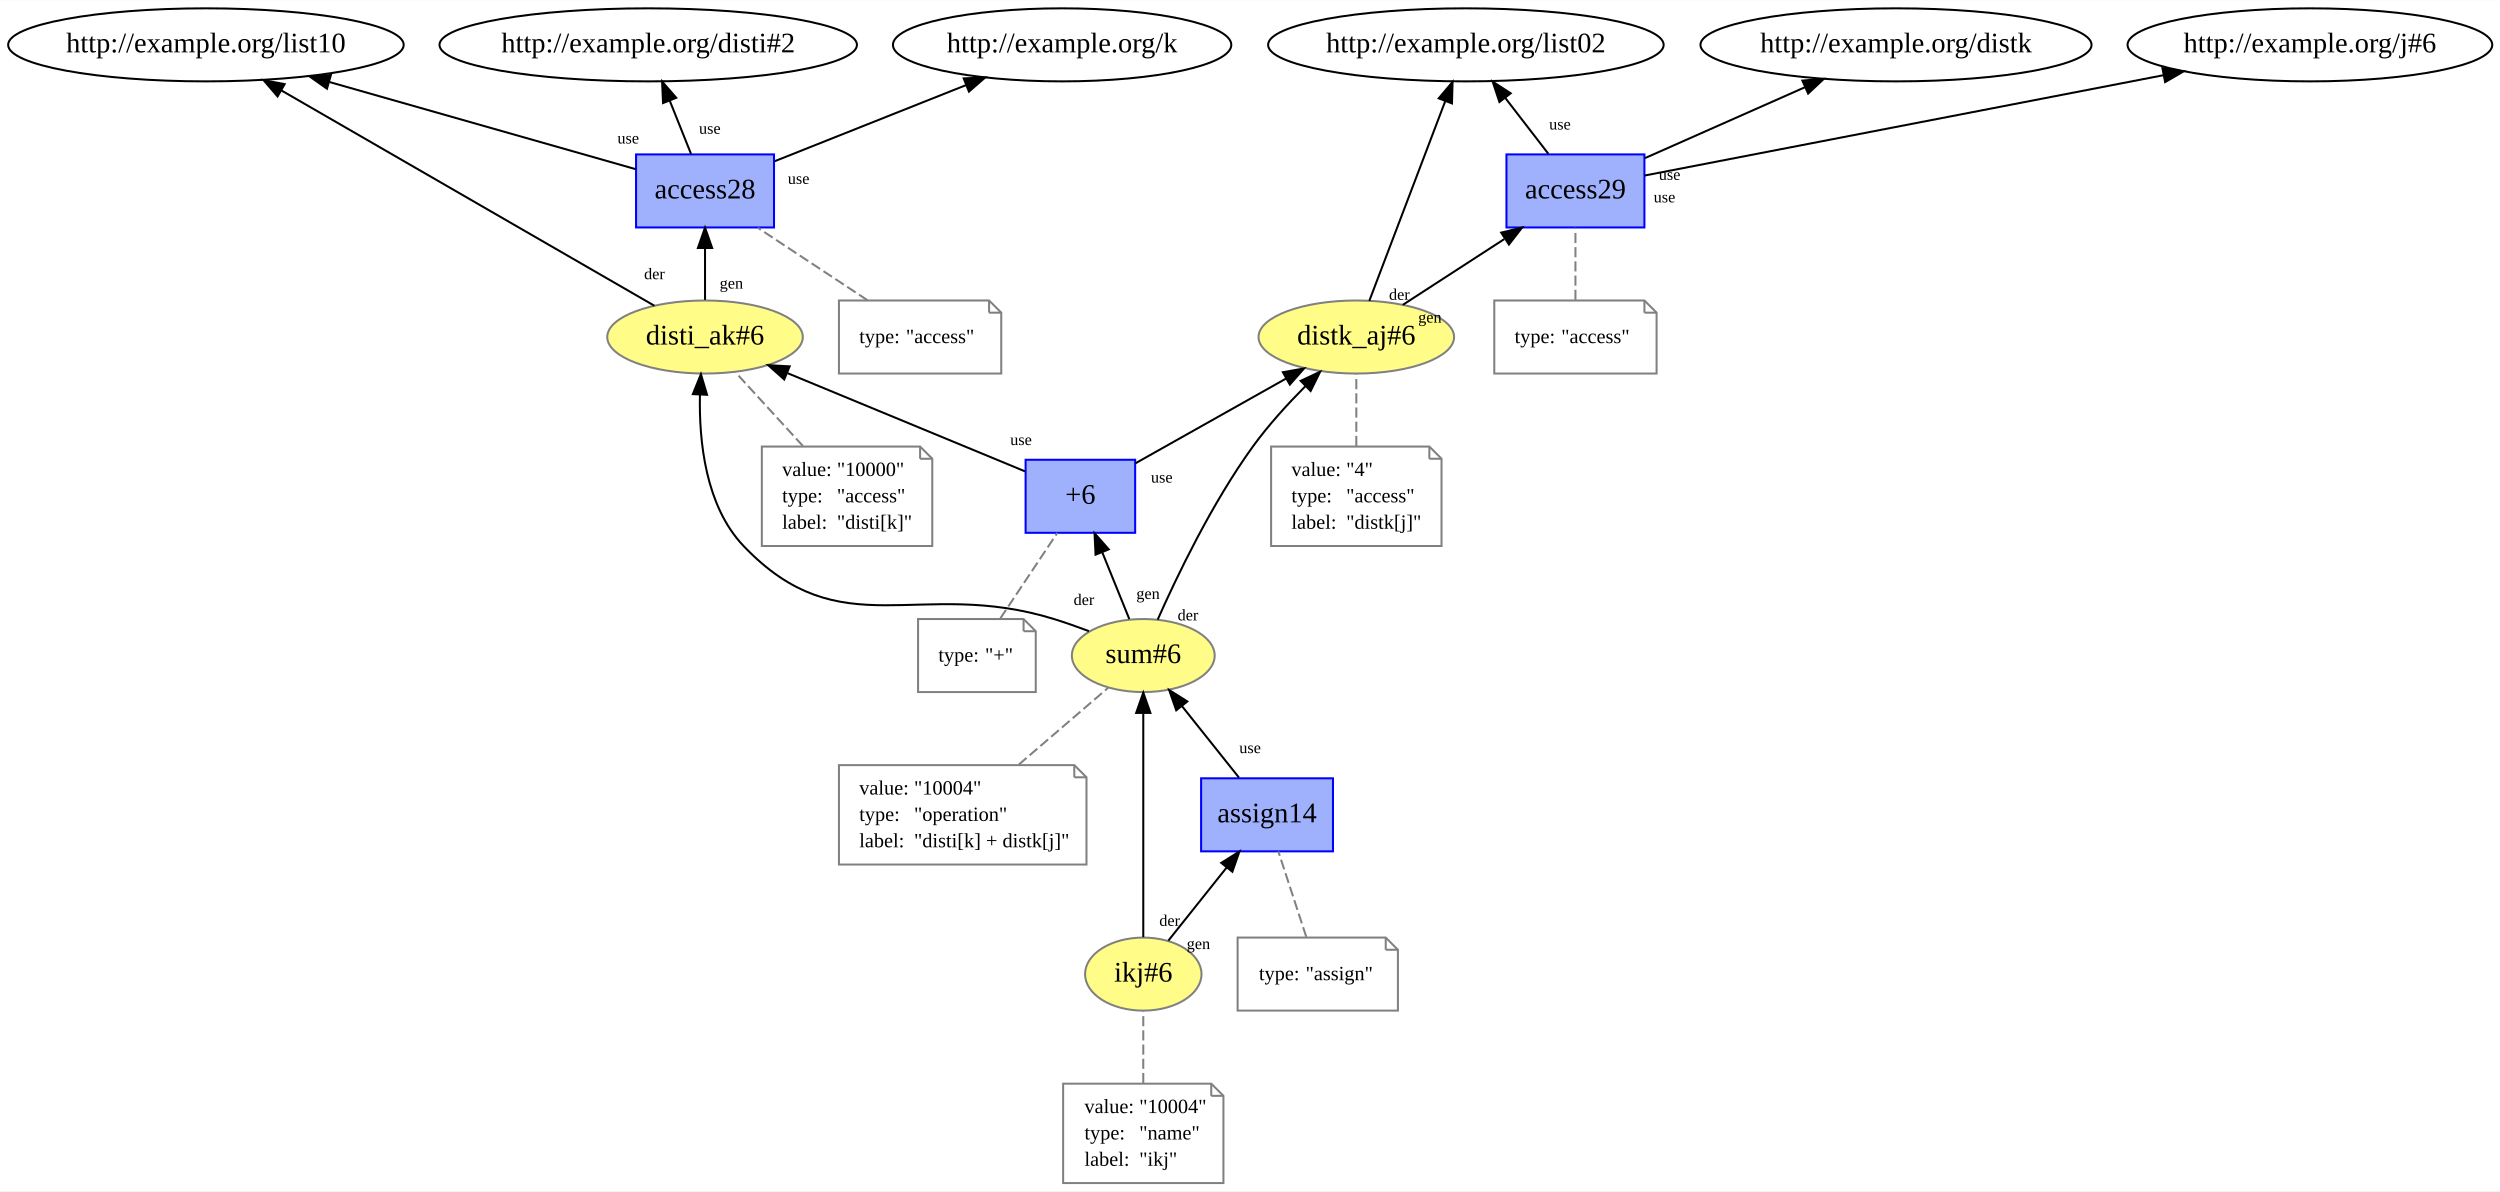
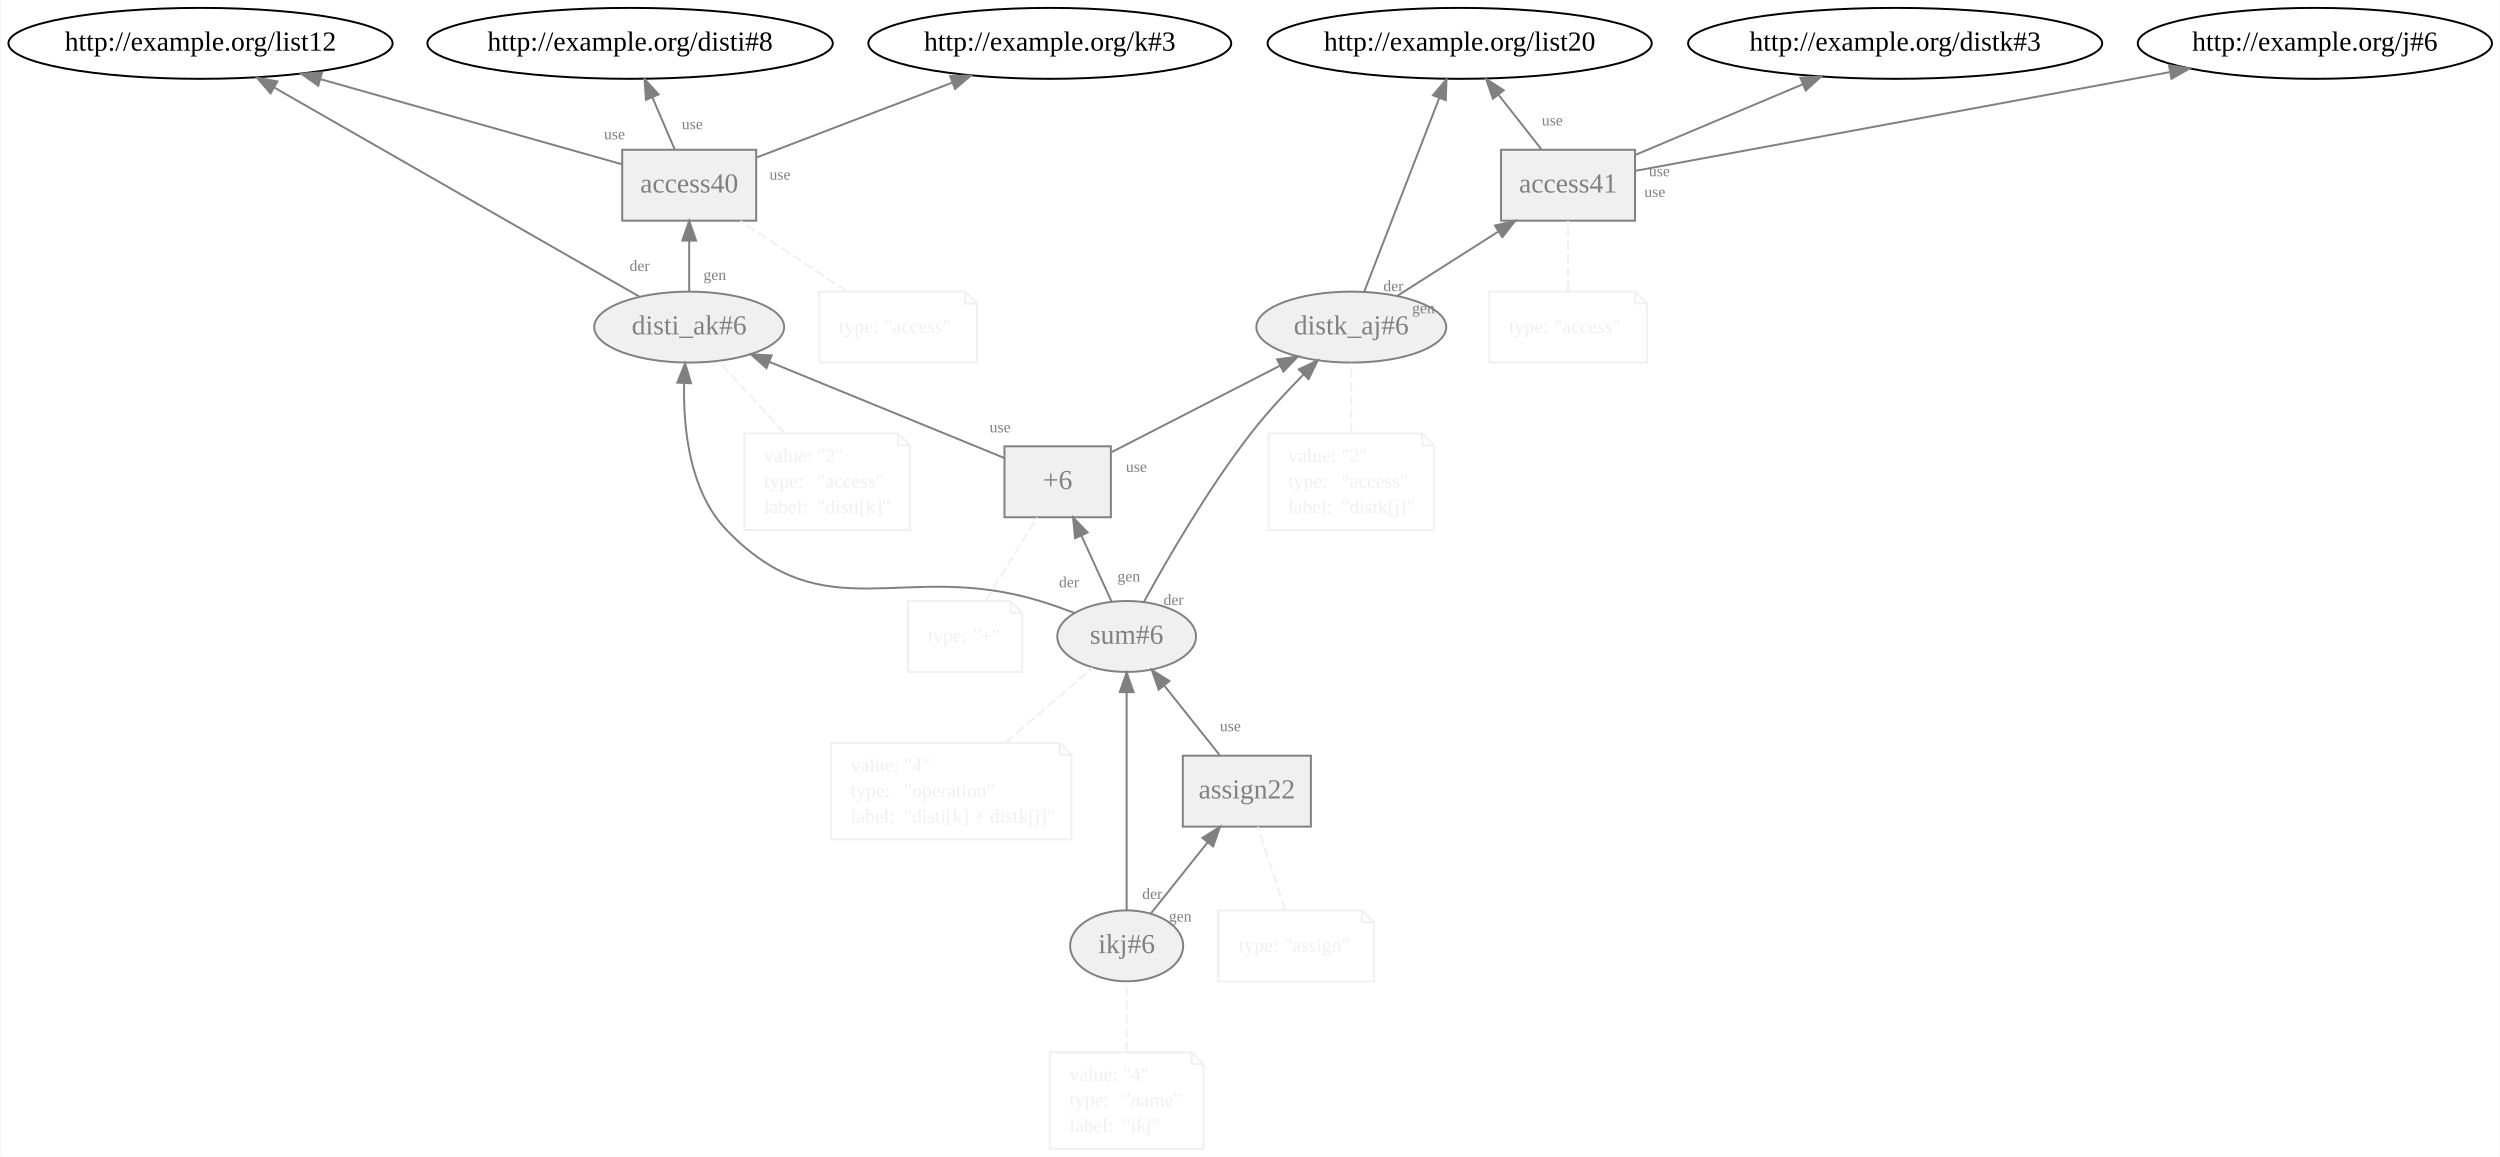
- <svg xmlns="http://www.w3.org/2000/svg" xmlns:xlink="http://www.w3.org/1999/xlink" width="1152pt" height="549pt" viewBox="0.00 0.00 1152.00 548.80">
-   <g id="graph0" class="graph" transform="scale(0.934926 0.934926) rotate(0) translate(4 583)">
-     <polygon fill="white" stroke="none" points="-4,4 -4,-583 1228.18,-583 1228.18,4 -4,4" />
+ <svg xmlns="http://www.w3.org/2000/svg" xmlns:xlink="http://www.w3.org/1999/xlink" width="1152pt" height="533pt" viewBox="0.00 0.00 1152.00 533.22">
+   <g id="graph0" class="graph" transform="scale(0.908386 0.908386) rotate(0) translate(4 583)">
+     <polygon fill="white" stroke="none" points="-4,4 -4,-583 1264.18,-583 1264.18,4 -4,4" />
    <g id="node1" class="node">
      <g id="a_node1">
        <a xlink:href="http://example.org/disti_ak#6" xlink:title="disti_ak#6">
-           <ellipse fill="#fffc87" stroke="#808080" cx="343.491" cy="-417" rx="48.192" ry="18" />
-           <text text-anchor="middle" x="343.491" y="-413.3" font-family="Times New Roman,serif" font-size="14.00">disti_ak#6</text>
+           <ellipse fill="#f0f0f0" stroke="gray" cx="345.491" cy="-417" rx="48.192" ry="18" />
+           <text text-anchor="middle" x="345.491" y="-413.3" font-family="Times New Roman,serif" font-size="14.00" fill="gray">disti_ak#6</text>
        </a>
      </g>
    </g>
    <g id="node3" class="node">
      <g id="a_node3">
-         <a xlink:href="http://example.org/access28" xlink:title="access28">
-           <polygon fill="#9fb1fc" stroke="#0000ff" points="377.491,-507 309.491,-507 309.491,-471 377.491,-471 377.491,-507" />
-           <text text-anchor="middle" x="343.491" y="-485.3" font-family="Times New Roman,serif" font-size="14.00">access28</text>
+         <a xlink:href="http://example.org/access40" xlink:title="access40">
+           <polygon fill="#f0f0f0" stroke="gray" points="379.491,-507 311.491,-507 311.491,-471 379.491,-471 379.491,-507" />
+           <text text-anchor="middle" x="345.491" y="-485.3" font-family="Times New Roman,serif" font-size="14.00" fill="gray">access40</text>
        </a>
      </g>
    </g>
    <g id="edge5" class="edge">
-       <path fill="none" stroke="black" d="M343.491,-435.303C343.491,-443.017 343.491,-452.288 343.491,-460.888" />
-       <polygon fill="black" stroke="black" points="339.991,-460.896 343.491,-470.896 346.991,-460.896 339.991,-460.896" />
-       <text text-anchor="middle" x="356.482" y="-440.903" font-family="Times New Roman,serif" font-size="8.00">gen</text>
+       <path fill="none" stroke="gray" d="M345.491,-435.303C345.491,-443.017 345.491,-452.288 345.491,-460.888" />
+       <polygon fill="gray" stroke="gray" points="341.991,-460.896 345.491,-470.896 348.991,-460.896 341.991,-460.896" />
+       <text text-anchor="middle" x="358.482" y="-440.903" font-family="Times New Roman,serif" font-size="8.00" fill="gray">gen</text>
    </g>
    <g id="node5" class="node">
      <ellipse fill="none" stroke="black" cx="97.491" cy="-561" rx="97.483" ry="18" />
-       <text text-anchor="middle" x="97.491" y="-557.3" font-family="Times New Roman,serif" font-size="14.00">http://example.org/list10</text>
+       <text text-anchor="middle" x="97.491" y="-557.3" font-family="Times New Roman,serif" font-size="14.00">http://example.org/list12</text>
    </g>
    <g id="edge4" class="edge">
-       <path fill="none" stroke="black" d="M318.55,-432.397C275.108,-457.473 185.357,-509.281 134.592,-538.584" />
-       <polygon fill="black" stroke="black" points="132.799,-535.578 125.888,-543.608 136.298,-541.64 132.799,-535.578" />
-       <text text-anchor="middle" x="318.548" y="-445.497" font-family="Times New Roman,serif" font-size="8.00">der</text>
+       <path fill="none" stroke="gray" d="M320.347,-432.397C276.552,-457.473 186.071,-509.281 134.894,-538.584" />
+       <polygon fill="gray" stroke="gray" points="133.058,-535.602 126.119,-543.608 136.536,-541.677 133.058,-535.602" />
+       <text text-anchor="middle" x="320.293" y="-445.497" font-family="Times New Roman,serif" font-size="8.00" fill="gray">der</text>
    </g>
    <g id="node2" class="node">
-       <polygon fill="none" stroke="gray" points="449.491,-363 371.491,-363 371.491,-314 455.491,-314 455.491,-357 449.491,-363" />
-       <polyline fill="none" stroke="gray" points="449.491,-363 449.491,-357 " />
-       <polyline fill="none" stroke="gray" points="455.491,-357 449.491,-357 " />
-       <text text-anchor="start" x="381.491" y="-348.5" font-family="Times New Roman,serif" font-size="10.00">value:</text>
-       <text text-anchor="start" x="408.491" y="-348.5" font-family="Times New Roman,serif" font-size="10.00">"10000"</text>
-       <text text-anchor="start" x="381.491" y="-335.5" font-family="Times New Roman,serif" font-size="10.00">type:</text>
-       <text text-anchor="start" x="408.491" y="-335.5" font-family="Times New Roman,serif" font-size="10.00">"access"</text>
-       <text text-anchor="start" x="381.491" y="-322.5" font-family="Times New Roman,serif" font-size="10.00">label:</text>
-       <text text-anchor="start" x="408.491" y="-322.5" font-family="Times New Roman,serif" font-size="10.00">"disti[k]"</text>
+       <polygon fill="none" stroke="#f0f0f0" points="451.491,-363 373.491,-363 373.491,-314 457.491,-314 457.491,-357 451.491,-363" />
+       <polyline fill="none" stroke="#f0f0f0" points="451.491,-363 451.491,-357 " />
+       <polyline fill="none" stroke="#f0f0f0" points="457.491,-357 451.491,-357 " />
+       <text text-anchor="start" x="383.491" y="-348.5" font-family="Times New Roman,serif" font-size="10.00" fill="#f0f0f0">value:</text>
+       <text text-anchor="start" x="410.491" y="-348.5" font-family="Times New Roman,serif" font-size="10.00" fill="#f0f0f0">"2"</text>
+       <text text-anchor="start" x="383.491" y="-335.5" font-family="Times New Roman,serif" font-size="10.00" fill="#f0f0f0">type:</text>
+       <text text-anchor="start" x="410.491" y="-335.5" font-family="Times New Roman,serif" font-size="10.00" fill="#f0f0f0">"access"</text>
+       <text text-anchor="start" x="383.491" y="-322.5" font-family="Times New Roman,serif" font-size="10.00" fill="#f0f0f0">label:</text>
+       <text text-anchor="start" x="410.491" y="-322.5" font-family="Times New Roman,serif" font-size="10.00" fill="#f0f0f0">"disti[k]"</text>
    </g>
    <g id="edge1" class="edge">
-       <path fill="none" stroke="gray" stroke-dasharray="5,2" d="M391.727,-363.286C380.971,-375.04 368.259,-388.932 358.586,-399.504" />
+       <path fill="none" stroke="#f0f0f0" stroke-dasharray="5,2" d="M393.727,-363.286C382.971,-375.04 370.259,-388.932 360.586,-399.504" />
    </g>
    <g id="edge3" class="edge">
-       <path fill="none" stroke="black" d="M309.286,-499.733C270.338,-510.816 205.956,-529.136 158.382,-542.673" />
-       <polygon fill="black" stroke="black" points="157.16,-539.382 148.5,-545.485 159.076,-546.115 157.16,-539.382" />
-       <text text-anchor="middle" x="305.628" y="-512.38" font-family="Times New Roman,serif" font-size="8.00">use</text>
+       <path fill="none" stroke="gray" d="M311.268,-499.66C271.861,-510.783 206.381,-529.265 158.254,-542.849" />
+       <polygon fill="gray" stroke="gray" points="157.242,-539.498 148.569,-545.583 159.144,-546.235 157.242,-539.498" />
+       <text text-anchor="middle" x="307.579" y="-512.299" font-family="Times New Roman,serif" font-size="8.00" fill="gray">use</text>
    </g>
    <g id="node6" class="node">
      <ellipse fill="none" stroke="black" cx="315.491" cy="-561" rx="102.882" ry="18" />
-       <text text-anchor="middle" x="315.491" y="-557.3" font-family="Times New Roman,serif" font-size="14.00">http://example.org/disti#2</text>
+       <text text-anchor="middle" x="315.491" y="-557.3" font-family="Times New Roman,serif" font-size="14.00">http://example.org/disti#8</text>
    </g>
    <g id="edge6" class="edge">
-       <path fill="none" stroke="black" d="M336.57,-507.303C333.417,-515.187 329.613,-524.696 326.11,-533.454" />
-       <polygon fill="black" stroke="black" points="322.797,-532.311 322.333,-542.896 329.297,-534.911 322.797,-532.311" />
-       <text text-anchor="middle" x="345.846" y="-517.191" font-family="Times New Roman,serif" font-size="8.00">use</text>
+       <path fill="none" stroke="gray" d="M338.076,-507.303C334.697,-515.187 330.622,-524.696 326.868,-533.454" />
+       <polygon fill="gray" stroke="gray" points="323.544,-532.325 322.822,-542.896 329.978,-535.083 323.544,-532.325" />
+       <text text-anchor="middle" x="347.061" y="-517.414" font-family="Times New Roman,serif" font-size="8.00" fill="gray">use</text>
    </g>
    <g id="node7" class="node">
-       <ellipse fill="none" stroke="black" cx="519.491" cy="-561" rx="83.386" ry="18" />
-       <text text-anchor="middle" x="519.491" y="-557.3" font-family="Times New Roman,serif" font-size="14.00">http://example.org/k</text>
+       <ellipse fill="none" stroke="black" cx="528.491" cy="-561" rx="92.084" ry="18" />
+       <text text-anchor="middle" x="528.491" y="-557.3" font-family="Times New Roman,serif" font-size="14.00">http://example.org/k#3</text>
    </g>
    <g id="edge7" class="edge">
-       <path fill="none" stroke="black" d="M377.844,-503.663C404.744,-514.362 442.459,-529.362 472.209,-541.194" />
-       <polygon fill="black" stroke="black" points="470.979,-544.472 481.564,-544.915 473.566,-537.967 470.979,-544.472" />
-       <text text-anchor="middle" x="389.614" y="-492.464" font-family="Times New Roman,serif" font-size="8.00">use</text>
+       <path fill="none" stroke="gray" d="M379.912,-503.166C407.874,-513.862 447.675,-529.087 479.047,-541.087" />
+       <polygon fill="gray" stroke="gray" points="477.9,-544.395 488.49,-544.699 480.401,-537.857 477.9,-544.395" />
+       <text text-anchor="middle" x="391.558" y="-491.813" font-family="Times New Roman,serif" font-size="8.00" fill="gray">use</text>
    </g>
    <g id="node4" class="node">
-       <polygon fill="none" stroke="gray" points="483.491,-435 409.491,-435 409.491,-399 489.491,-399 489.491,-429 483.491,-435" />
-       <polyline fill="none" stroke="gray" points="483.491,-435 483.491,-429 " />
-       <polyline fill="none" stroke="gray" points="489.491,-429 483.491,-429 " />
-       <text text-anchor="start" x="419.491" y="-414" font-family="Times New Roman,serif" font-size="10.00">type:</text>
-       <text text-anchor="start" x="442.491" y="-414" font-family="Times New Roman,serif" font-size="10.00">"access"</text>
+       <polygon fill="none" stroke="#f0f0f0" points="485.491,-435 411.491,-435 411.491,-399 491.491,-399 491.491,-429 485.491,-435" />
+       <polyline fill="none" stroke="#f0f0f0" points="485.491,-435 485.491,-429 " />
+       <polyline fill="none" stroke="#f0f0f0" points="491.491,-429 485.491,-429 " />
+       <text text-anchor="start" x="421.491" y="-414" font-family="Times New Roman,serif" font-size="10.00" fill="#f0f0f0">type:</text>
+       <text text-anchor="start" x="444.491" y="-414" font-family="Times New Roman,serif" font-size="10.00" fill="#f0f0f0">"access"</text>
    </g>
    <g id="edge2" class="edge">
-       <path fill="none" stroke="gray" stroke-dasharray="5,2" d="M423.561,-435.124C407.135,-445.971 385.967,-459.95 369.522,-470.81" />
+       <path fill="none" stroke="#f0f0f0" stroke-dasharray="5,2" d="M425.561,-435.124C409.135,-445.971 387.967,-459.95 371.522,-470.81" />
    </g>
    <g id="node8" class="node">
      <g id="a_node8">
        <a xlink:href="http://example.org/distk_aj#6" xlink:title="distk_aj#6">
-           <ellipse fill="#fffc87" stroke="#808080" cx="664.491" cy="-417" rx="48.192" ry="18" />
-           <text text-anchor="middle" x="664.491" y="-413.3" font-family="Times New Roman,serif" font-size="14.00">distk_aj#6</text>
+           <ellipse fill="#f0f0f0" stroke="gray" cx="681.491" cy="-417" rx="48.192" ry="18" />
+           <text text-anchor="middle" x="681.491" y="-413.3" font-family="Times New Roman,serif" font-size="14.00" fill="gray">distk_aj#6</text>
        </a>
      </g>
    </g>
    <g id="node10" class="node">
      <g id="a_node10">
-         <a xlink:href="http://example.org/access29" xlink:title="access29">
-           <polygon fill="#9fb1fc" stroke="#0000ff" points="806.491,-507 738.491,-507 738.491,-471 806.491,-471 806.491,-507" />
-           <text text-anchor="middle" x="772.491" y="-485.3" font-family="Times New Roman,serif" font-size="14.00">access29</text>
+         <a xlink:href="http://example.org/access41" xlink:title="access41">
+           <polygon fill="#f0f0f0" stroke="gray" points="825.491,-507 757.491,-507 757.491,-471 825.491,-471 825.491,-507" />
+           <text text-anchor="middle" x="791.491" y="-485.3" font-family="Times New Roman,serif" font-size="14.00" fill="gray">access41</text>
        </a>
      </g>
    </g>
    <g id="edge12" class="edge">
-       <path fill="none" stroke="black" d="M687.395,-432.845C701.919,-442.259 720.996,-454.623 737.405,-465.259" />
-       <polygon fill="black" stroke="black" points="735.906,-468.458 746.201,-470.96 739.713,-462.584 735.906,-468.458" />
-       <text text-anchor="middle" x="700.754" y="-424.123" font-family="Times New Roman,serif" font-size="8.00">gen</text>
+       <path fill="none" stroke="gray" d="M704.82,-432.845C719.749,-442.346 739.402,-454.852 756.219,-465.554" />
+       <polygon fill="gray" stroke="gray" points="754.398,-468.544 764.714,-470.96 758.157,-462.638 754.398,-468.544" />
+       <text text-anchor="middle" x="718.121" y="-424.012" font-family="Times New Roman,serif" font-size="8.00" fill="gray">gen</text>
    </g>
    <g id="node12" class="node">
-       <ellipse fill="none" stroke="black" cx="718.491" cy="-561" rx="97.483" ry="18" />
-       <text text-anchor="middle" x="718.491" y="-557.3" font-family="Times New Roman,serif" font-size="14.00">http://example.org/list02</text>
+       <ellipse fill="none" stroke="black" cx="736.491" cy="-561" rx="97.483" ry="18" />
+       <text text-anchor="middle" x="736.491" y="-557.3" font-family="Times New Roman,serif" font-size="14.00">http://example.org/list20</text>
    </g>
    <g id="edge11" class="edge">
-       <path fill="none" stroke="black" d="M670.898,-434.847C680.145,-459.162 697.325,-504.34 708.318,-533.247" />
-       <polygon fill="black" stroke="black" points="705.099,-534.629 711.925,-542.732 711.642,-532.141 705.099,-534.629" />
-       <text text-anchor="middle" x="685.706" y="-435.34" font-family="Times New Roman,serif" font-size="8.00">der</text>
+       <path fill="none" stroke="gray" d="M688.017,-434.847C697.434,-459.162 714.933,-504.34 726.129,-533.247" />
+       <polygon fill="gray" stroke="gray" points="722.928,-534.671 729.803,-542.732 729.455,-532.143 722.928,-534.671" />
+       <text text-anchor="middle" x="702.839" y="-435.249" font-family="Times New Roman,serif" font-size="8.00" fill="gray">der</text>
    </g>
    <g id="node9" class="node">
-       <polygon fill="none" stroke="gray" points="700.491,-363 622.491,-363 622.491,-314 706.491,-314 706.491,-357 700.491,-363" />
-       <polyline fill="none" stroke="gray" points="700.491,-363 700.491,-357 " />
-       <polyline fill="none" stroke="gray" points="706.491,-357 700.491,-357 " />
-       <text text-anchor="start" x="632.491" y="-348.5" font-family="Times New Roman,serif" font-size="10.00">value:</text>
-       <text text-anchor="start" x="659.491" y="-348.5" font-family="Times New Roman,serif" font-size="10.00">"4"</text>
-       <text text-anchor="start" x="632.491" y="-335.5" font-family="Times New Roman,serif" font-size="10.00">type:</text>
-       <text text-anchor="start" x="659.491" y="-335.5" font-family="Times New Roman,serif" font-size="10.00">"access"</text>
-       <text text-anchor="start" x="632.491" y="-322.5" font-family="Times New Roman,serif" font-size="10.00">label:</text>
-       <text text-anchor="start" x="659.491" y="-322.5" font-family="Times New Roman,serif" font-size="10.00">"distk[j]"</text>
+       <polygon fill="none" stroke="#f0f0f0" points="717.491,-363 639.491,-363 639.491,-314 723.491,-314 723.491,-357 717.491,-363" />
+       <polyline fill="none" stroke="#f0f0f0" points="717.491,-363 717.491,-357 " />
+       <polyline fill="none" stroke="#f0f0f0" points="723.491,-357 717.491,-357 " />
+       <text text-anchor="start" x="649.491" y="-348.5" font-family="Times New Roman,serif" font-size="10.00" fill="#f0f0f0">value:</text>
+       <text text-anchor="start" x="676.491" y="-348.5" font-family="Times New Roman,serif" font-size="10.00" fill="#f0f0f0">"2"</text>
+       <text text-anchor="start" x="649.491" y="-335.5" font-family="Times New Roman,serif" font-size="10.00" fill="#f0f0f0">type:</text>
+       <text text-anchor="start" x="676.491" y="-335.5" font-family="Times New Roman,serif" font-size="10.00" fill="#f0f0f0">"access"</text>
+       <text text-anchor="start" x="649.491" y="-322.5" font-family="Times New Roman,serif" font-size="10.00" fill="#f0f0f0">label:</text>
+       <text text-anchor="start" x="676.491" y="-322.5" font-family="Times New Roman,serif" font-size="10.00" fill="#f0f0f0">"distk[j]"</text>
    </g>
    <g id="edge8" class="edge">
-       <path fill="none" stroke="gray" stroke-dasharray="5,2" d="M664.491,-363.286C664.491,-374.69 664.491,-388.105 664.491,-398.548" />
+       <path fill="none" stroke="#f0f0f0" stroke-dasharray="5,2" d="M681.491,-363.286C681.491,-374.69 681.491,-388.105 681.491,-398.548" />
    </g>
    <g id="edge10" class="edge">
-       <path fill="none" stroke="black" d="M759.143,-507.303C752.735,-515.611 744.934,-525.723 737.886,-534.859" />
-       <polygon fill="black" stroke="black" points="735.023,-532.84 731.686,-542.896 740.565,-537.116 735.023,-532.84" />
-       <text text-anchor="middle" x="764.848" y="-519.276" font-family="Times New Roman,serif" font-size="8.00">use</text>
+       <path fill="none" stroke="gray" d="M777.896,-507.303C771.369,-515.611 763.423,-525.723 756.245,-534.859" />
+       <polygon fill="gray" stroke="gray" points="753.357,-532.87 749.93,-542.896 758.861,-537.195 753.357,-532.87" />
+       <text text-anchor="middle" x="783.477" y="-519.326" font-family="Times New Roman,serif" font-size="8.00" fill="gray">use</text>
    </g>
    <g id="node13" class="node">
-       <ellipse fill="none" stroke="black" cx="930.491" cy="-561" rx="96.383" ry="18" />
-       <text text-anchor="middle" x="930.491" y="-557.3" font-family="Times New Roman,serif" font-size="14.00">http://example.org/distk</text>
+       <ellipse fill="none" stroke="black" cx="957.491" cy="-561" rx="105.082" ry="18" />
+       <text text-anchor="middle" x="957.491" y="-557.3" font-family="Times New Roman,serif" font-size="14.00">http://example.org/distk#3</text>
    </g>
    <g id="edge13" class="edge">
-       <path fill="none" stroke="black" d="M806.775,-505.189C829.872,-515.422 860.574,-529.024 885.613,-540.117" />
-       <polygon fill="black" stroke="black" points="884.345,-543.383 894.905,-544.234 887.18,-536.983 884.345,-543.383" />
-       <text text-anchor="middle" x="818.894" y="-494.45" font-family="Times New Roman,serif" font-size="8.00">use</text>
+       <path fill="none" stroke="gray" d="M825.887,-504.504C850.437,-514.857 883.747,-528.903 910.713,-540.274" />
+       <polygon fill="gray" stroke="gray" points="909.387,-543.513 919.961,-544.174 912.107,-537.063 909.387,-543.513" />
+       <text text-anchor="middle" x="837.845" y="-493.549" font-family="Times New Roman,serif" font-size="8.00" fill="gray">use</text>
    </g>
    <g id="node14" class="node">
-       <ellipse fill="none" stroke="black" cx="1134.49" cy="-561" rx="89.885" ry="18" />
-       <text text-anchor="middle" x="1134.49" y="-557.3" font-family="Times New Roman,serif" font-size="14.00">http://example.org/j#6</text>
+       <ellipse fill="none" stroke="black" cx="1170.49" cy="-561" rx="89.885" ry="18" />
+       <text text-anchor="middle" x="1170.49" y="-557.3" font-family="Times New Roman,serif" font-size="14.00">http://example.org/j#6</text>
    </g>
    <g id="edge14" class="edge">
-       <path fill="none" stroke="black" d="M806.547,-496.585C864.744,-507.839 984.549,-531.006 1062.11,-546.005" />
-       <polygon fill="black" stroke="black" points="1061.81,-549.511 1072.3,-547.974 1063.14,-542.639 1061.81,-549.511" />
-       <text text-anchor="middle" x="816.377" y="-483.355" font-family="Times New Roman,serif" font-size="8.00">use</text>
+       <path fill="none" stroke="gray" d="M825.794,-496.335C886.691,-507.583 1014.96,-531.273 1096.69,-546.37" />
+       <polygon fill="gray" stroke="gray" points="1096.45,-549.883 1106.92,-548.258 1097.72,-543 1096.45,-549.883" />
+       <text text-anchor="middle" x="835.528" y="-483.023" font-family="Times New Roman,serif" font-size="8.00" fill="gray">use</text>
    </g>
    <g id="node11" class="node">
-       <polygon fill="none" stroke="gray" points="806.491,-435 732.491,-435 732.491,-399 812.491,-399 812.491,-429 806.491,-435" />
-       <polyline fill="none" stroke="gray" points="806.491,-435 806.491,-429 " />
-       <polyline fill="none" stroke="gray" points="812.491,-429 806.491,-429 " />
-       <text text-anchor="start" x="742.491" y="-414" font-family="Times New Roman,serif" font-size="10.00">type:</text>
-       <text text-anchor="start" x="765.491" y="-414" font-family="Times New Roman,serif" font-size="10.00">"access"</text>
+       <polygon fill="none" stroke="#f0f0f0" points="825.491,-435 751.491,-435 751.491,-399 831.491,-399 831.491,-429 825.491,-435" />
+       <polyline fill="none" stroke="#f0f0f0" points="825.491,-435 825.491,-429 " />
+       <polyline fill="none" stroke="#f0f0f0" points="831.491,-429 825.491,-429 " />
+       <text text-anchor="start" x="761.491" y="-414" font-family="Times New Roman,serif" font-size="10.00" fill="#f0f0f0">type:</text>
+       <text text-anchor="start" x="784.491" y="-414" font-family="Times New Roman,serif" font-size="10.00" fill="#f0f0f0">"access"</text>
    </g>
    <g id="edge9" class="edge">
-       <path fill="none" stroke="gray" stroke-dasharray="5,2" d="M772.491,-435.303C772.491,-446.154 772.491,-460.083 772.491,-470.896" />
+       <path fill="none" stroke="#f0f0f0" stroke-dasharray="5,2" d="M791.491,-435.303C791.491,-446.154 791.491,-460.083 791.491,-470.896" />
    </g>
    <g id="node15" class="node">
      <g id="a_node15">
        <a xlink:href="http://example.org/sum#6" xlink:title="sum#6">
-           <ellipse fill="#fffc87" stroke="#808080" cx="559.491" cy="-260" rx="35.194" ry="18" />
-           <text text-anchor="middle" x="559.491" y="-256.3" font-family="Times New Roman,serif" font-size="14.00">sum#6</text>
+           <ellipse fill="#f0f0f0" stroke="gray" cx="567.491" cy="-260" rx="35.194" ry="18" />
+           <text text-anchor="middle" x="567.491" y="-256.3" font-family="Times New Roman,serif" font-size="14.00" fill="gray">sum#6</text>
        </a>
      </g>
    </g>
    <g id="edge18" class="edge">
-       <path fill="none" stroke="black" d="M532.705,-272.023C527.069,-274.151 521.124,-276.258 515.491,-278 448.752,-298.637 410.715,-263.458 362.491,-314 343.706,-333.689 340.475,-365.662 340.983,-388.564" />
-       <polygon fill="black" stroke="black" points="337.493,-388.853 341.458,-398.677 344.485,-388.524 337.493,-388.853" />
-       <text text-anchor="middle" x="530.246" y="-284.92" font-family="Times New Roman,serif" font-size="8.00">der</text>
+       <path fill="none" stroke="gray" d="M540.716,-272.06C535.08,-274.186 529.132,-276.282 523.491,-278 454.18,-299.113 414.729,-261.79 364.491,-314 345.623,-333.609 342.407,-365.597 342.941,-388.524" />
+       <polygon fill="gray" stroke="gray" points="339.452,-388.83 343.43,-398.65 346.444,-388.492 339.452,-388.83" />
+       <text text-anchor="middle" x="538.249" y="-284.955" font-family="Times New Roman,serif" font-size="8.00" fill="gray">der</text>
    </g>
    <g id="edge20" class="edge">
-       <path fill="none" stroke="black" d="M566.591,-277.722C575.854,-298.635 593.284,-335.082 613.491,-363 621.096,-373.506 630.693,-384.018 639.506,-392.877" />
-       <polygon fill="black" stroke="black" points="637.072,-395.392 646.663,-399.894 641.972,-390.394 637.072,-395.392" />
-       <text text-anchor="middle" x="581.514" y="-277.337" font-family="Times New Roman,serif" font-size="8.00">der</text>
+       <path fill="none" stroke="gray" d="M576.302,-277.602C587.653,-298.392 608.55,-334.713 630.491,-363 638.562,-373.405 648.407,-384.028 657.286,-393.004" />
+       <polygon fill="gray" stroke="gray" points="654.893,-395.56 664.458,-400.116 659.822,-390.59 654.893,-395.56" />
+       <text text-anchor="middle" x="591.299" y="-275.997" font-family="Times New Roman,serif" font-size="8.00" fill="gray">der</text>
    </g>
    <g id="node17" class="node">
      <g id="a_node17">
        <a xlink:href="http://example.org/+6" xlink:title="+6">
-           <polygon fill="#9fb1fc" stroke="#0000ff" points="555.491,-356.5 501.491,-356.5 501.491,-320.5 555.491,-320.5 555.491,-356.5" />
-           <text text-anchor="middle" x="528.491" y="-334.8" font-family="Times New Roman,serif" font-size="14.00">+6</text>
+           <polygon fill="#f0f0f0" stroke="gray" points="559.491,-356.5 505.491,-356.5 505.491,-320.5 559.491,-320.5 559.491,-356.5" />
+           <text text-anchor="middle" x="532.491" y="-334.8" font-family="Times New Roman,serif" font-size="14.00" fill="gray">+6</text>
        </a>
      </g>
    </g>
    <g id="edge21" class="edge">
-       <path fill="none" stroke="black" d="M552.611,-277.978C548.706,-287.617 543.729,-299.898 539.312,-310.798" />
-       <polygon fill="black" stroke="black" points="535.971,-309.723 535.459,-320.305 542.459,-312.352 535.971,-309.723" />
-       <text text-anchor="middle" x="561.834" y="-287.908" font-family="Times New Roman,serif" font-size="8.00">gen</text>
+       <path fill="none" stroke="gray" d="M559.897,-277.599C555.418,-287.388 549.65,-299.997 544.561,-311.12" />
+       <polygon fill="gray" stroke="gray" points="541.291,-309.854 540.313,-320.403 547.657,-312.766 541.291,-309.854" />
+       <text text-anchor="middle" x="568.589" y="-287.924" font-family="Times New Roman,serif" font-size="8.00" fill="gray">gen</text>
    </g>
    <g id="node16" class="node">
-       <polygon fill="none" stroke="gray" points="525.491,-206 409.491,-206 409.491,-157 531.491,-157 531.491,-200 525.491,-206" />
-       <polyline fill="none" stroke="gray" points="525.491,-206 525.491,-200 " />
-       <polyline fill="none" stroke="gray" points="531.491,-200 525.491,-200 " />
-       <text text-anchor="start" x="419.491" y="-191.5" font-family="Times New Roman,serif" font-size="10.00">value:</text>
-       <text text-anchor="start" x="446.491" y="-191.5" font-family="Times New Roman,serif" font-size="10.00">"10004"</text>
-       <text text-anchor="start" x="419.491" y="-178.5" font-family="Times New Roman,serif" font-size="10.00">type:</text>
-       <text text-anchor="start" x="446.491" y="-178.5" font-family="Times New Roman,serif" font-size="10.00">"operation"</text>
-       <text text-anchor="start" x="419.491" y="-165.5" font-family="Times New Roman,serif" font-size="10.00">label:</text>
-       <text text-anchor="start" x="446.491" y="-165.5" font-family="Times New Roman,serif" font-size="10.00">"disti[k] + distk[j]"</text>
+       <polygon fill="none" stroke="#f0f0f0" points="533.491,-206 417.491,-206 417.491,-157 539.491,-157 539.491,-200 533.491,-206" />
+       <polyline fill="none" stroke="#f0f0f0" points="533.491,-206 533.491,-200 " />
+       <polyline fill="none" stroke="#f0f0f0" points="539.491,-200 533.491,-200 " />
+       <text text-anchor="start" x="427.491" y="-191.5" font-family="Times New Roman,serif" font-size="10.00" fill="#f0f0f0">value:</text>
+       <text text-anchor="start" x="454.491" y="-191.5" font-family="Times New Roman,serif" font-size="10.00" fill="#f0f0f0">"4"</text>
+       <text text-anchor="start" x="427.491" y="-178.5" font-family="Times New Roman,serif" font-size="10.00" fill="#f0f0f0">type:</text>
+       <text text-anchor="start" x="454.491" y="-178.5" font-family="Times New Roman,serif" font-size="10.00" fill="#f0f0f0">"operation"</text>
+       <text text-anchor="start" x="427.491" y="-165.5" font-family="Times New Roman,serif" font-size="10.00" fill="#f0f0f0">label:</text>
+       <text text-anchor="start" x="454.491" y="-165.5" font-family="Times New Roman,serif" font-size="10.00" fill="#f0f0f0">"disti[k] + distk[j]"</text>
    </g>
    <g id="edge15" class="edge">
-       <path fill="none" stroke="gray" stroke-dasharray="5,2" d="M498.164,-206.286C512.553,-218.654 529.696,-233.39 542.194,-244.132" />
+       <path fill="none" stroke="#f0f0f0" stroke-dasharray="5,2" d="M506.164,-206.286C520.553,-218.654 537.696,-233.39 550.194,-244.132" />
    </g>
    <g id="edge17" class="edge">
-       <path fill="none" stroke="black" d="M501.194,-350.788C470.325,-363.553 419.745,-384.468 384.208,-399.163" />
-       <polygon fill="black" stroke="black" points="382.516,-396.075 374.613,-403.131 385.191,-402.544 382.516,-396.075" />
-       <text text-anchor="middle" x="499.227" y="-363.758" font-family="Times New Roman,serif" font-size="8.00">use</text>
+       <path fill="none" stroke="gray" d="M505.3,-350.624C473.963,-363.443 422.153,-384.638 386.05,-399.408" />
+       <polygon fill="gray" stroke="gray" points="384.704,-396.177 376.774,-403.203 387.354,-402.656 384.704,-396.177" />
+       <text text-anchor="middle" x="503.277" y="-363.587" font-family="Times New Roman,serif" font-size="8.00" fill="gray">use</text>
    </g>
    <g id="edge19" class="edge">
-       <path fill="none" stroke="black" d="M555.686,-354.797C577.037,-366.807 606.905,-383.607 629.947,-396.569" />
-       <polygon fill="black" stroke="black" points="628.294,-399.655 638.726,-401.507 631.726,-393.554 628.294,-399.655" />
-       <text text-anchor="middle" x="568.592" y="-345.252" font-family="Times New Roman,serif" font-size="8.00">use</text>
+       <path fill="none" stroke="gray" d="M559.82,-353.531C583.869,-365.879 619.059,-383.946 645.414,-397.477" />
+       <polygon fill="gray" stroke="gray" points="643.841,-400.604 654.336,-402.058 647.038,-394.377 643.841,-400.604" />
+       <text text-anchor="middle" x="572.425" y="-343.501" font-family="Times New Roman,serif" font-size="8.00" fill="gray">use</text>
    </g>
    <g id="node18" class="node">
-       <polygon fill="none" stroke="gray" points="500.491,-278 448.491,-278 448.491,-242 506.491,-242 506.491,-272 500.491,-278" />
-       <polyline fill="none" stroke="gray" points="500.491,-278 500.491,-272 " />
-       <polyline fill="none" stroke="gray" points="506.491,-272 500.491,-272 " />
-       <text text-anchor="start" x="458.491" y="-257" font-family="Times New Roman,serif" font-size="10.00">type:</text>
-       <text text-anchor="start" x="481.491" y="-257" font-family="Times New Roman,serif" font-size="10.00">"+"</text>
+       <polygon fill="none" stroke="#f0f0f0" points="508.491,-278 456.491,-278 456.491,-242 514.491,-242 514.491,-272 508.491,-278" />
+       <polyline fill="none" stroke="#f0f0f0" points="508.491,-278 508.491,-272 " />
+       <polyline fill="none" stroke="#f0f0f0" points="514.491,-272 508.491,-272 " />
+       <text text-anchor="start" x="466.491" y="-257" font-family="Times New Roman,serif" font-size="10.00" fill="#f0f0f0">type:</text>
+       <text text-anchor="start" x="489.491" y="-257" font-family="Times New Roman,serif" font-size="10.00" fill="#f0f0f0">"+"</text>
    </g>
    <g id="edge16" class="edge">
-       <path fill="none" stroke="gray" stroke-dasharray="5,2" d="M489.064,-278.359C497.469,-290.967 508.787,-307.943 517.14,-320.473" />
+       <path fill="none" stroke="#f0f0f0" stroke-dasharray="5,2" d="M496.156,-278.359C503.902,-290.967 514.332,-307.943 522.03,-320.473" />
    </g>
    <g id="node19" class="node">
      <g id="a_node19">
        <a xlink:href="http://example.org/ikj#6" xlink:title="ikj#6">
-           <ellipse fill="#fffc87" stroke="#808080" cx="559.491" cy="-103" rx="28.695" ry="18" />
-           <text text-anchor="middle" x="559.491" y="-99.3" font-family="Times New Roman,serif" font-size="14.00">ikj#6</text>
+           <ellipse fill="#f0f0f0" stroke="gray" cx="567.491" cy="-103" rx="28.695" ry="18" />
+           <text text-anchor="middle" x="567.491" y="-99.3" font-family="Times New Roman,serif" font-size="14.00" fill="gray">ikj#6</text>
        </a>
      </g>
    </g>
    <g id="edge25" class="edge">
-       <path fill="none" stroke="black" d="M559.491,-121.18C559.491,-147.832 559.491,-199.391 559.491,-231.335" />
-       <polygon fill="black" stroke="black" points="555.991,-231.743 559.491,-241.743 562.991,-231.743 555.991,-231.743" />
-       <text text-anchor="middle" x="572.482" y="-126.78" font-family="Times New Roman,serif" font-size="8.00">der</text>
+       <path fill="none" stroke="gray" d="M567.491,-121.18C567.491,-147.832 567.491,-199.391 567.491,-231.335" />
+       <polygon fill="gray" stroke="gray" points="563.991,-231.743 567.491,-241.743 570.991,-231.743 563.991,-231.743" />
+       <text text-anchor="middle" x="580.482" y="-126.78" font-family="Times New Roman,serif" font-size="8.00" fill="gray">der</text>
    </g>
    <g id="node21" class="node">
      <g id="a_node21">
-         <a xlink:href="http://example.org/assign14" xlink:title="assign14">
-           <polygon fill="#9fb1fc" stroke="#0000ff" points="652.991,-199.5 587.991,-199.5 587.991,-163.5 652.991,-163.5 652.991,-199.5" />
-           <text text-anchor="middle" x="620.491" y="-177.8" font-family="Times New Roman,serif" font-size="14.00">assign14</text>
+         <a xlink:href="http://example.org/assign22" xlink:title="assign22">
+           <polygon fill="#f0f0f0" stroke="gray" points="660.991,-199.5 595.991,-199.5 595.991,-163.5 660.991,-163.5 660.991,-199.5" />
+           <text text-anchor="middle" x="628.491" y="-177.8" font-family="Times New Roman,serif" font-size="14.00" fill="gray">assign22</text>
        </a>
      </g>
    </g>
    <g id="edge26" class="edge">
-       <path fill="none" stroke="black" d="M571.836,-119.481C580.095,-129.839 591.147,-143.7 600.631,-155.593" />
-       <polygon fill="black" stroke="black" points="597.921,-157.808 606.892,-163.445 603.394,-153.444 597.921,-157.808" />
-       <text text-anchor="middle" x="586.668" y="-115.346" font-family="Times New Roman,serif" font-size="8.00">gen</text>
+       <path fill="none" stroke="gray" d="M579.836,-119.481C588.095,-129.839 599.147,-143.7 608.631,-155.593" />
+       <polygon fill="gray" stroke="gray" points="605.921,-157.808 614.892,-163.445 611.394,-153.444 605.921,-157.808" />
+       <text text-anchor="middle" x="594.668" y="-115.346" font-family="Times New Roman,serif" font-size="8.00" fill="gray">gen</text>
    </g>
    <g id="node20" class="node">
-       <polygon fill="none" stroke="gray" points="592.991,-49 519.991,-49 519.991,-0 598.991,-0 598.991,-43 592.991,-49" />
-       <polyline fill="none" stroke="gray" points="592.991,-49 592.991,-43 " />
-       <polyline fill="none" stroke="gray" points="598.991,-43 592.991,-43 " />
-       <text text-anchor="start" x="530.491" y="-34.5" font-family="Times New Roman,serif" font-size="10.00">value:</text>
-       <text text-anchor="start" x="557.491" y="-34.5" font-family="Times New Roman,serif" font-size="10.00">"10004"</text>
-       <text text-anchor="start" x="530.491" y="-21.5" font-family="Times New Roman,serif" font-size="10.00">type:</text>
-       <text text-anchor="start" x="557.491" y="-21.5" font-family="Times New Roman,serif" font-size="10.00">"name"</text>
-       <text text-anchor="start" x="530.491" y="-8.5" font-family="Times New Roman,serif" font-size="10.00">label:</text>
-       <text text-anchor="start" x="557.491" y="-8.5" font-family="Times New Roman,serif" font-size="10.00">"ikj"</text>
+       <polygon fill="none" stroke="#f0f0f0" points="600.491,-49 528.491,-49 528.491,-0 606.491,-0 606.491,-43 600.491,-49" />
+       <polyline fill="none" stroke="#f0f0f0" points="600.491,-49 600.491,-43 " />
+       <polyline fill="none" stroke="#f0f0f0" points="606.491,-43 600.491,-43 " />
+       <text text-anchor="start" x="538.491" y="-34.5" font-family="Times New Roman,serif" font-size="10.00" fill="#f0f0f0">value:</text>
+       <text text-anchor="start" x="565.491" y="-34.5" font-family="Times New Roman,serif" font-size="10.00" fill="#f0f0f0">"4"</text>
+       <text text-anchor="start" x="538.491" y="-21.5" font-family="Times New Roman,serif" font-size="10.00" fill="#f0f0f0">type:</text>
+       <text text-anchor="start" x="565.491" y="-21.5" font-family="Times New Roman,serif" font-size="10.00" fill="#f0f0f0">"name"</text>
+       <text text-anchor="start" x="538.491" y="-8.5" font-family="Times New Roman,serif" font-size="10.00" fill="#f0f0f0">label:</text>
+       <text text-anchor="start" x="565.491" y="-8.5" font-family="Times New Roman,serif" font-size="10.00" fill="#f0f0f0">"ikj"</text>
    </g>
    <g id="edge22" class="edge">
-       <path fill="none" stroke="gray" stroke-dasharray="5,2" d="M559.491,-49.286C559.491,-60.69 559.491,-74.105 559.491,-84.548" />
+       <path fill="none" stroke="#f0f0f0" stroke-dasharray="5,2" d="M567.491,-49.286C567.491,-60.69 567.491,-74.105 567.491,-84.548" />
    </g>
    <g id="edge24" class="edge">
-       <path fill="none" stroke="black" d="M606.65,-199.859C598.333,-210.288 587.634,-223.706 578.529,-235.125" />
-       <polygon fill="black" stroke="black" points="575.736,-233.013 572.238,-243.014 581.209,-237.377 575.736,-233.013" />
-       <text text-anchor="middle" x="612.13" y="-211.922" font-family="Times New Roman,serif" font-size="8.00">use</text>
+       <path fill="none" stroke="gray" d="M614.65,-199.859C606.333,-210.288 595.634,-223.706 586.529,-235.125" />
+       <polygon fill="gray" stroke="gray" points="583.736,-233.013 580.238,-243.014 589.209,-237.377 583.736,-233.013" />
+       <text text-anchor="middle" x="620.13" y="-211.922" font-family="Times New Roman,serif" font-size="8.00" fill="gray">use</text>
    </g>
    <g id="node22" class="node">
-       <polygon fill="none" stroke="gray" points="678.991,-121 605.991,-121 605.991,-85 684.991,-85 684.991,-115 678.991,-121" />
-       <polyline fill="none" stroke="gray" points="678.991,-121 678.991,-115 " />
-       <polyline fill="none" stroke="gray" points="684.991,-115 678.991,-115 " />
-       <text text-anchor="start" x="616.491" y="-100" font-family="Times New Roman,serif" font-size="10.00">type:</text>
-       <text text-anchor="start" x="639.491" y="-100" font-family="Times New Roman,serif" font-size="10.00">"assign"</text>
+       <polygon fill="none" stroke="#f0f0f0" points="686.991,-121 613.991,-121 613.991,-85 692.991,-85 692.991,-115 686.991,-121" />
+       <polyline fill="none" stroke="#f0f0f0" points="686.991,-121 686.991,-115 " />
+       <polyline fill="none" stroke="#f0f0f0" points="692.991,-115 686.991,-115 " />
+       <text text-anchor="start" x="624.491" y="-100" font-family="Times New Roman,serif" font-size="10.00" fill="#f0f0f0">type:</text>
+       <text text-anchor="start" x="647.491" y="-100" font-family="Times New Roman,serif" font-size="10.00" fill="#f0f0f0">"assign"</text>
    </g>
    <g id="edge23" class="edge">
-       <path fill="none" stroke="gray" stroke-dasharray="5,2" d="M639.818,-121.359C635.698,-133.967 630.151,-150.943 626.056,-163.473" />
+       <path fill="none" stroke="#f0f0f0" stroke-dasharray="5,2" d="M647.818,-121.359C643.698,-133.967 638.151,-150.943 634.056,-163.473" />
    </g>
  </g>
</svg>
